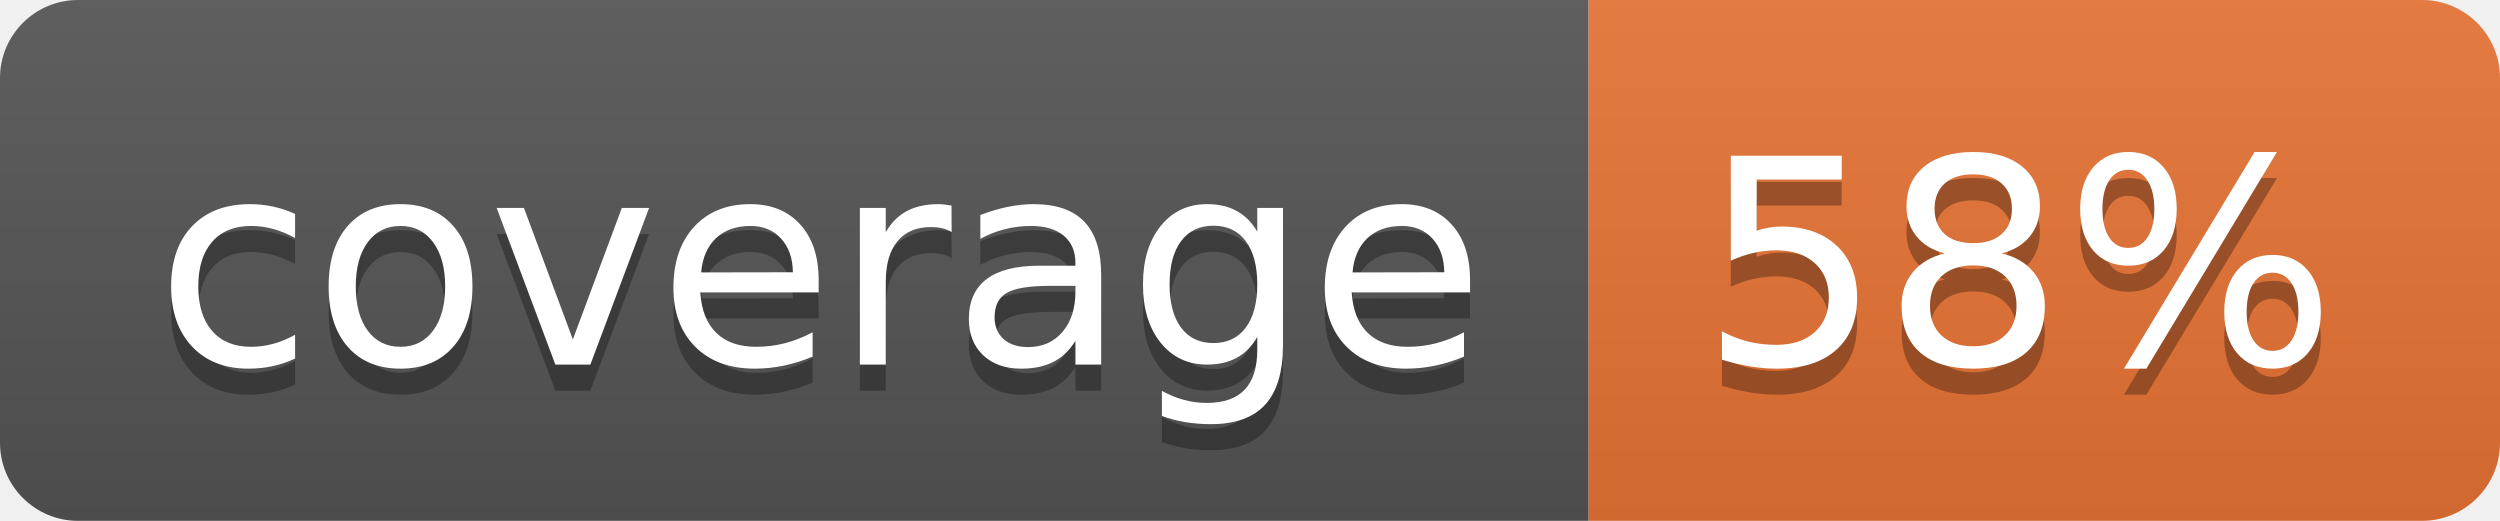
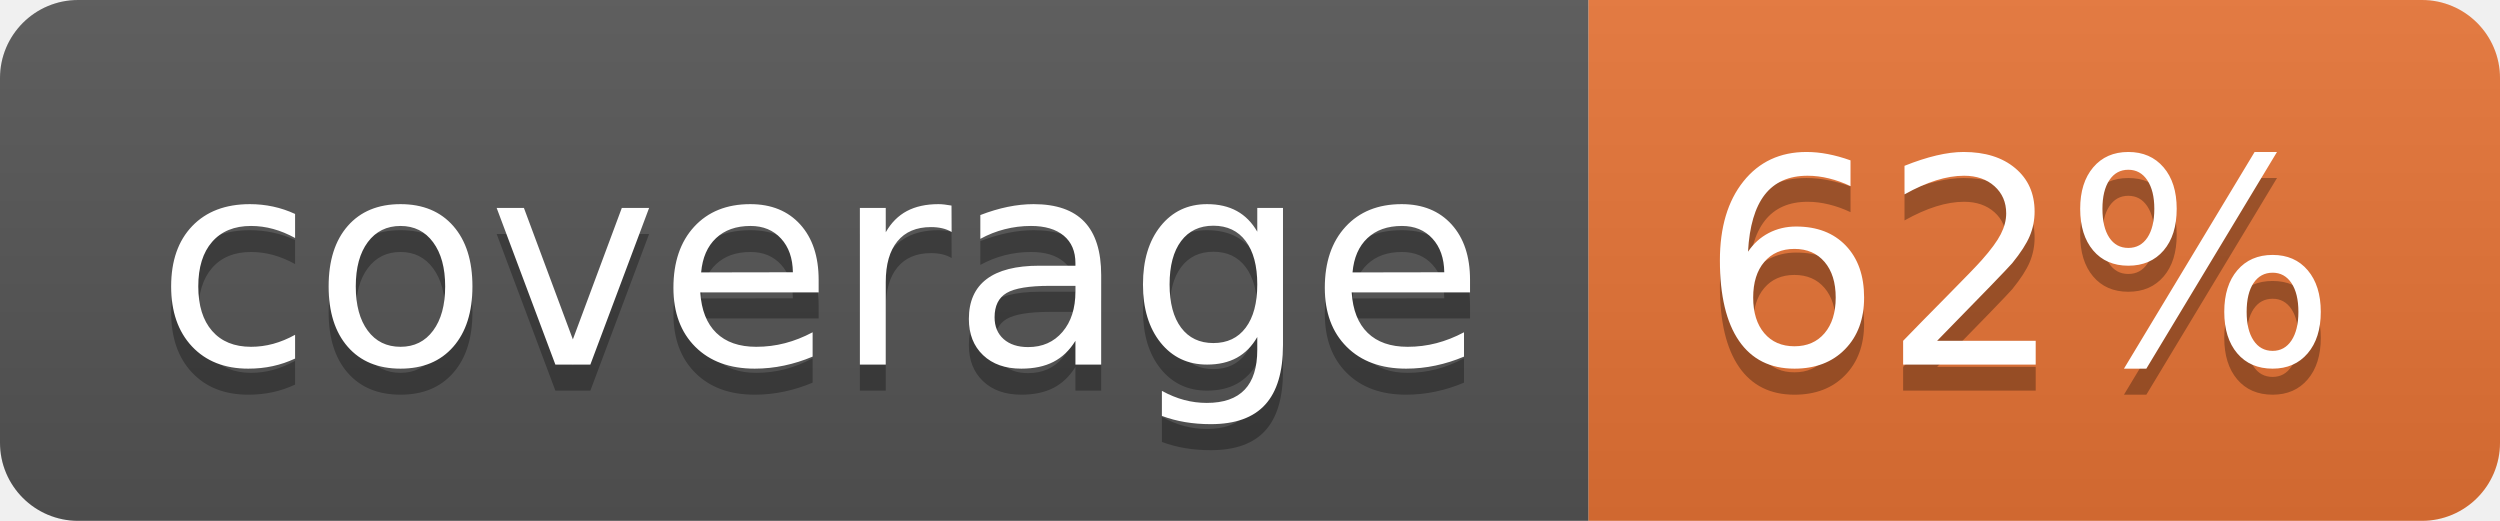
<svg xmlns="http://www.w3.org/2000/svg" width="96" height="20">
  <linearGradient id="b" x2="0" y2="100%">
    <stop offset="0" stop-color="#bbb" stop-opacity=".1" />
    <stop offset="1" stop-opacity=".1" />
  </linearGradient>
  <clipPath id="a">
    <rect width="96" height="20" rx="3" fill="#fff" />
  </clipPath>
  <g clip-path="url(#a)">
    <path fill="#555" d="M0 0h61v20H0z" />
    <path fill="#E87435" d="M61 0h35v20H61z" />
    <path fill="url(#b)" d="M0 0h96v20H0z" />
  </g>
  <g fill="#fff" text-anchor="middle" font-family="DejaVu Sans,Verdana,Geneva,sans-serif" font-size="110">
    <text x="315" y="150" fill="#010101" fill-opacity=".3" transform="scale(.1)" textLength="510">coverage</text>
    <text x="315" y="140" transform="scale(.1)" textLength="510">coverage</text>
-     <text x="775" y="150" fill="#010101" fill-opacity=".3" transform="scale(.1)" textLength="250">58%</text>
-     <text x="775" y="140" transform="scale(.1)" textLength="250">58%</text>
+     <text x="775" y="150" fill="#010101" fill-opacity=".3" transform="scale(.1)" textLength="250">62%</text>
+     <text x="775" y="140" transform="scale(.1)" textLength="250">62%</text>
  </g>
</svg>
